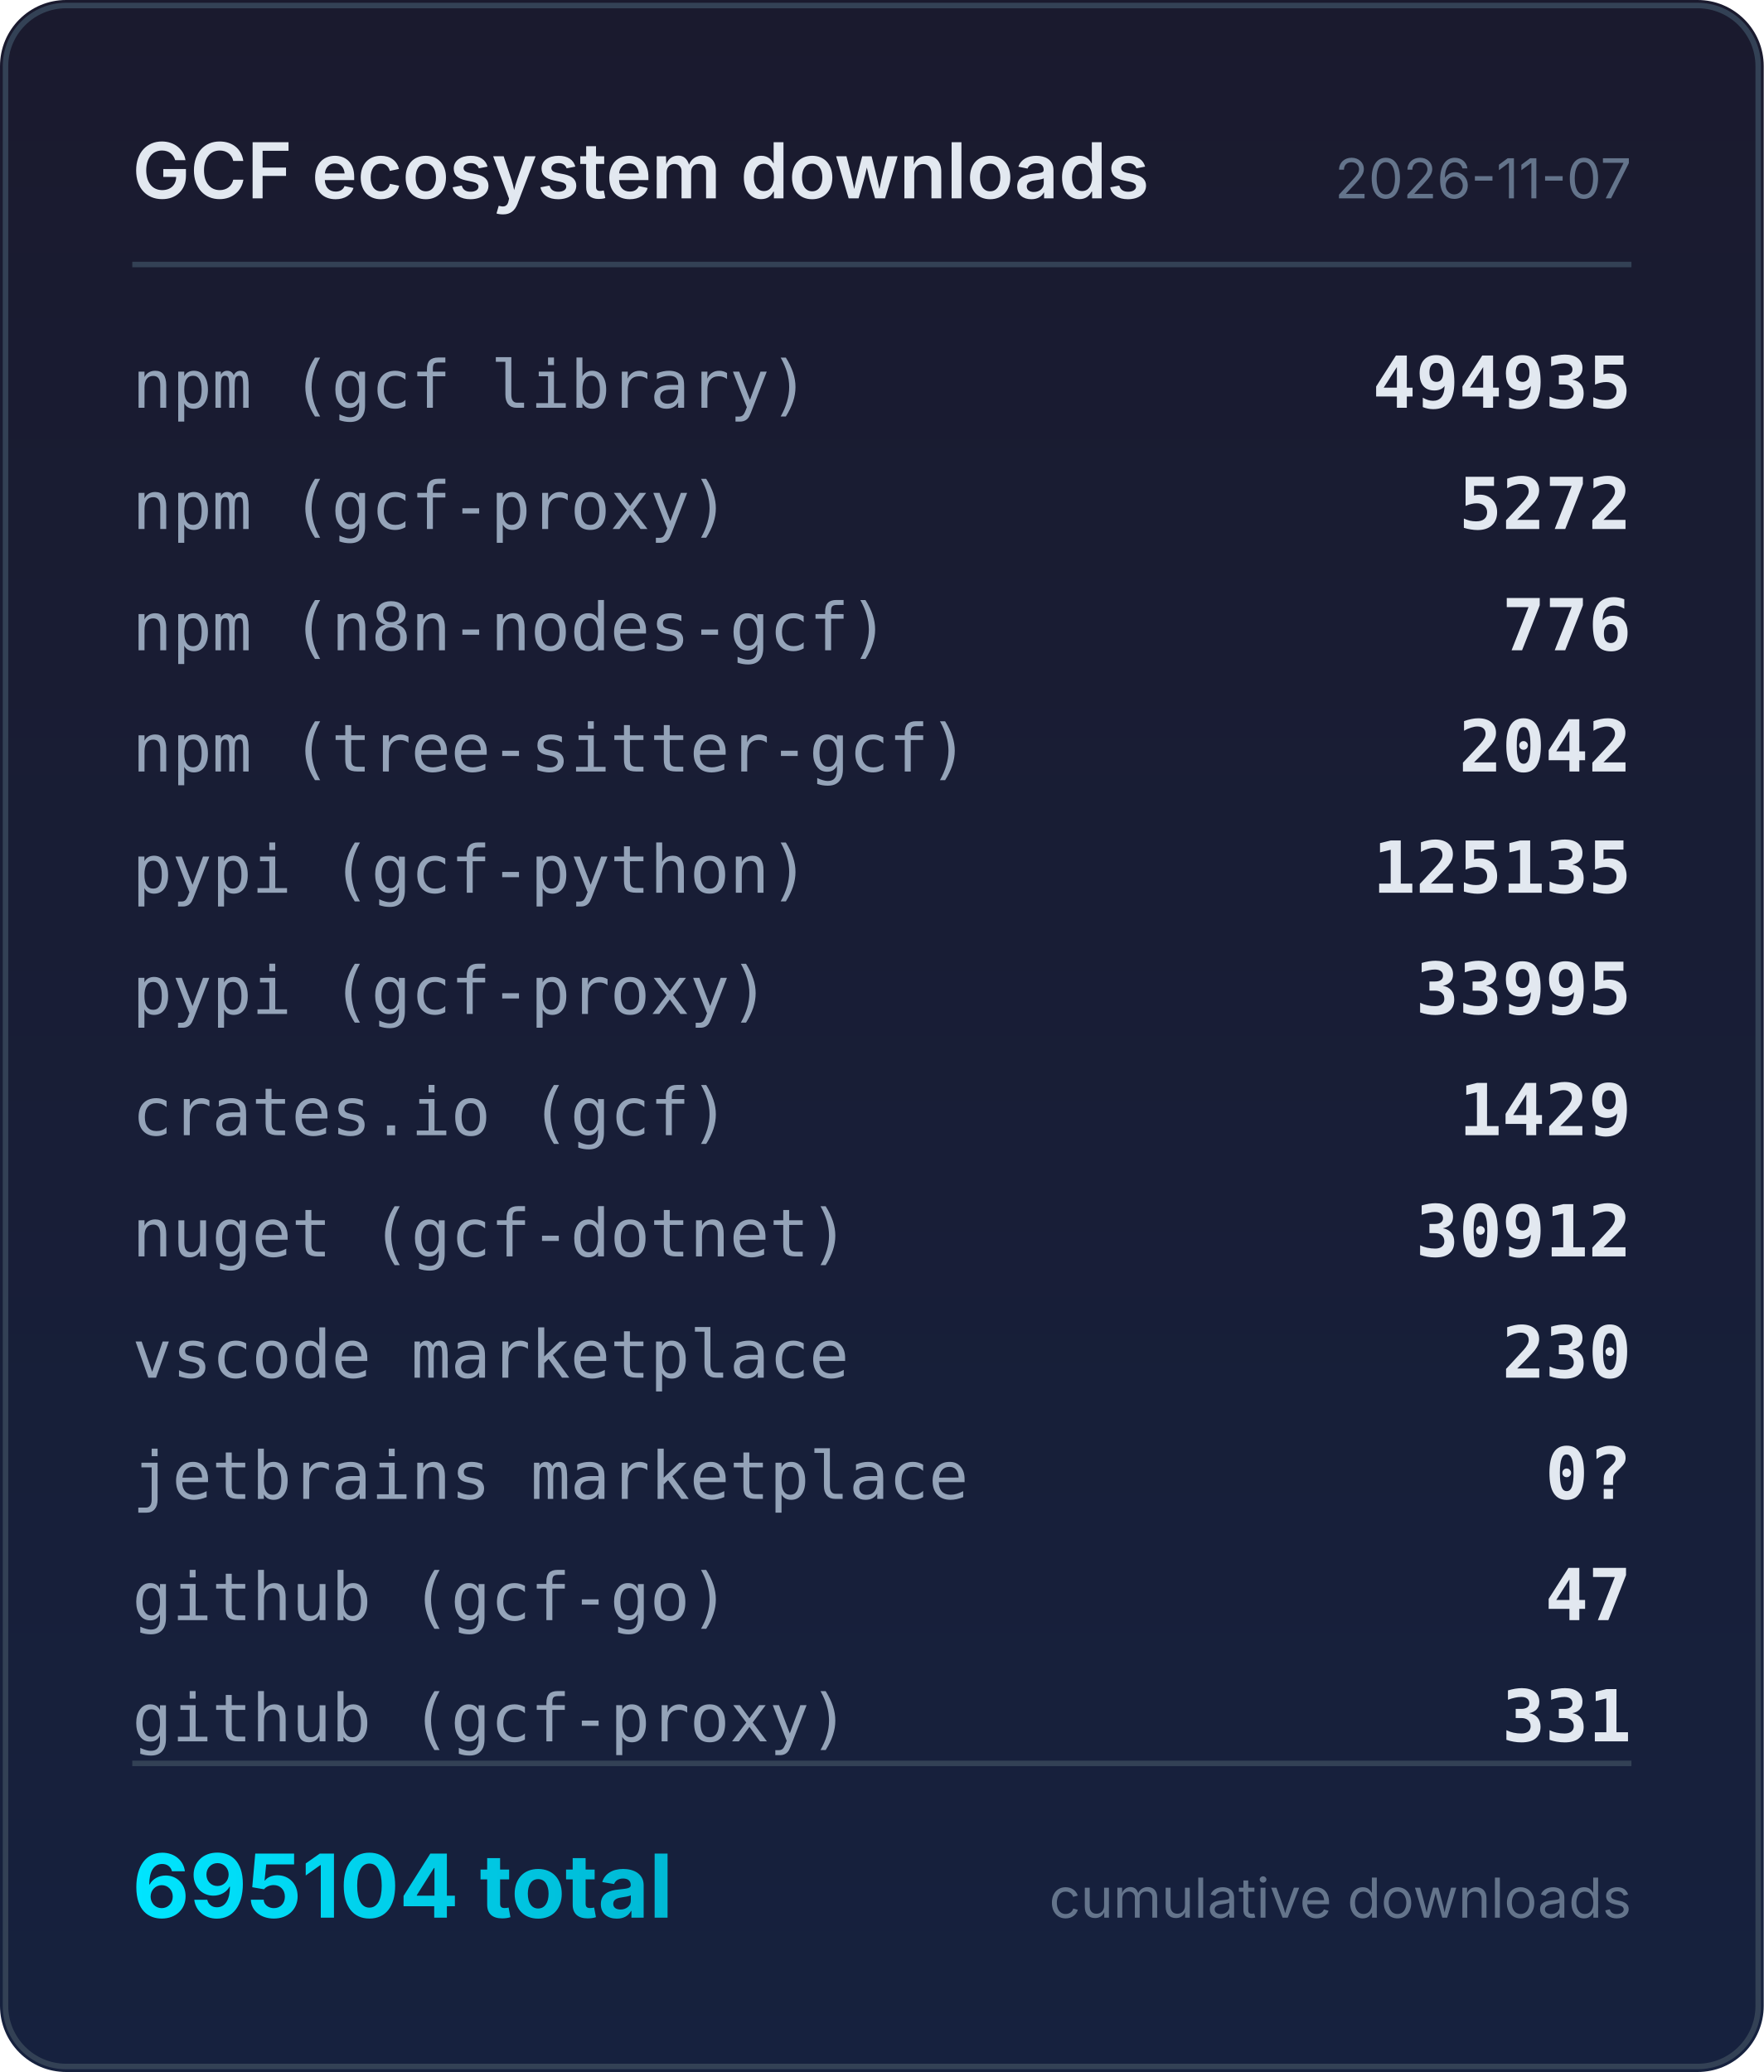
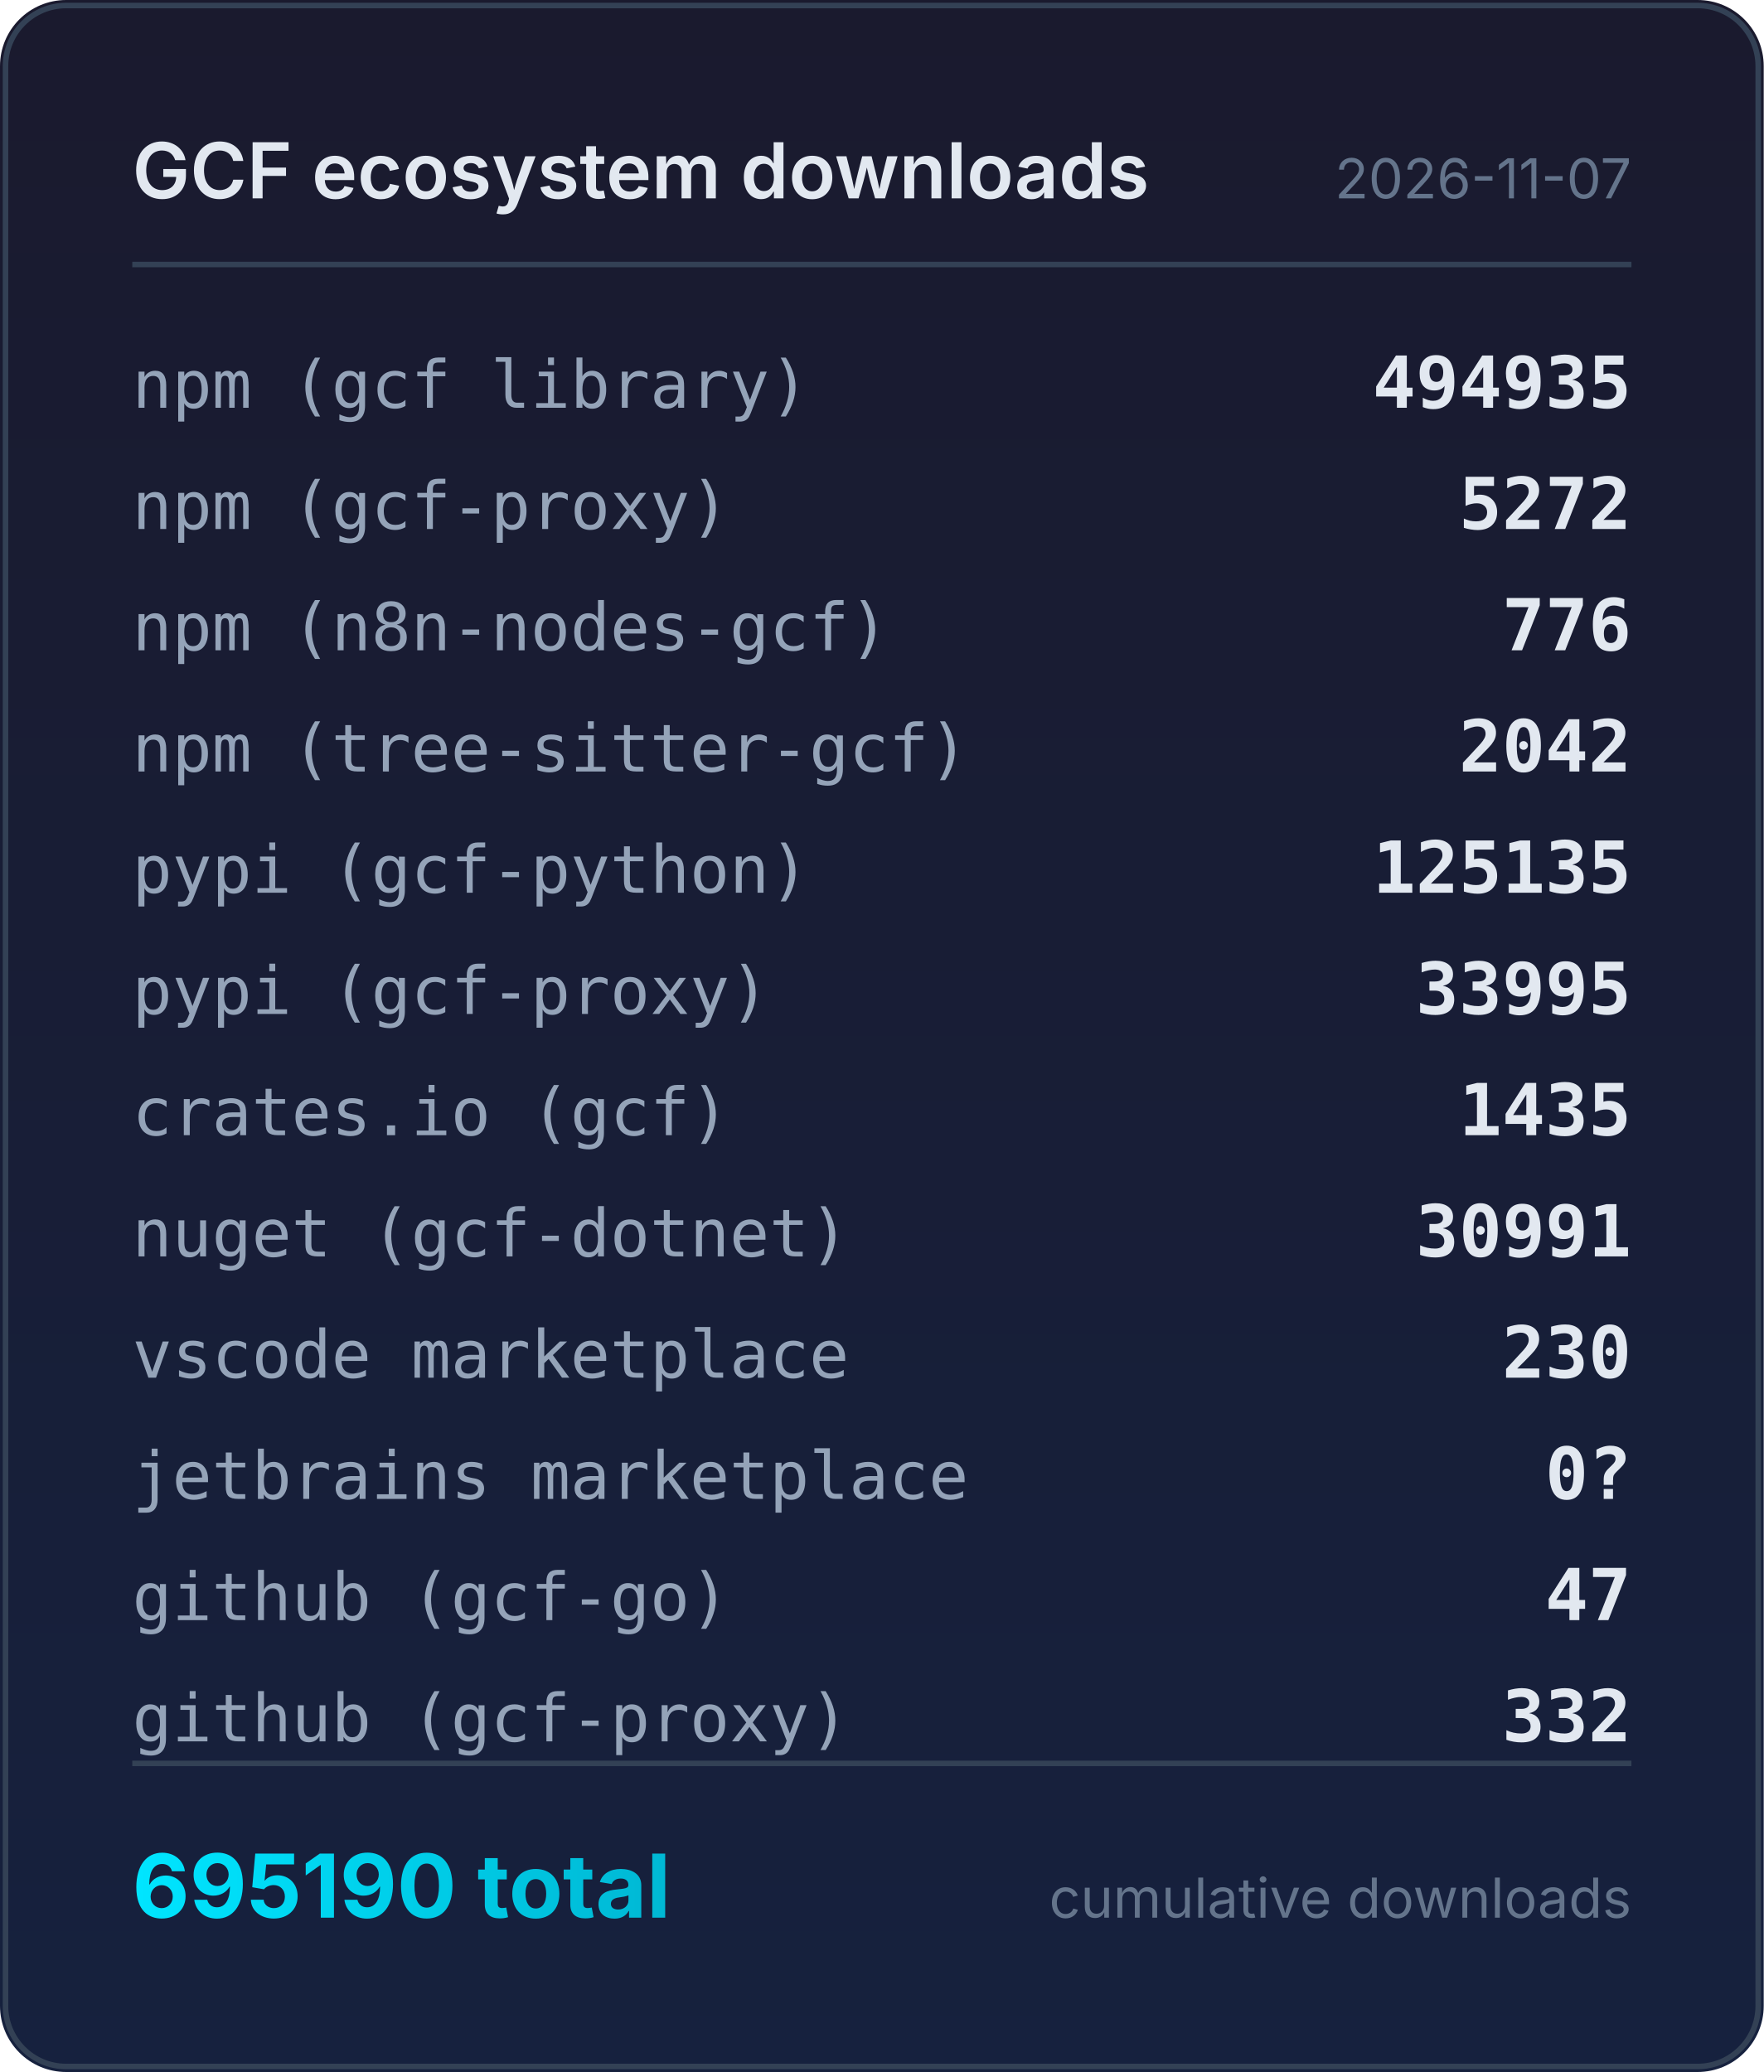
<svg xmlns="http://www.w3.org/2000/svg" width="320" height="376" viewBox="0 0 320 376">
  <defs>
    <linearGradient id="bg" x1="0" y1="0" x2="0" y2="1">
      <stop offset="0%" stop-color="#1a1a2e" />
      <stop offset="100%" stop-color="#16213e" />
    </linearGradient>
    <linearGradient id="accent" x1="0" y1="0" x2="1" y2="0">
      <stop offset="0%" stop-color="#00e5ff" />
      <stop offset="100%" stop-color="#00b8d4" />
    </linearGradient>
  </defs>
  <rect width="320" height="376" rx="12" fill="url(#bg)" />
  <rect x="1" y="1" width="318" height="374" rx="11" fill="none" stroke="#334155" stroke-width="1" />
  <text x="24" y="36" fill="#e2e8f0" font-family="system-ui,-apple-system,sans-serif" font-size="14" font-weight="600">GCF ecosystem downloads</text>
  <text x="296" y="36" fill="#64748b" font-family="system-ui,-apple-system,sans-serif" font-size="10" text-anchor="end">2026-11-07</text>
  <line x1="24" y1="48" x2="296" y2="48" stroke="#334155" stroke-width="1" />
  <text x="24" y="74" fill="#94a3b8" font-family="ui-monospace,monospace" font-size="12">npm (gcf library)</text>
  <text x="296" y="74" fill="#e2e8f0" font-family="ui-monospace,monospace" font-size="13" font-weight="600" text-anchor="end">494935</text>
  <text x="24" y="96" fill="#94a3b8" font-family="ui-monospace,monospace" font-size="12">npm (gcf-proxy)</text>
  <text x="296" y="96" fill="#e2e8f0" font-family="ui-monospace,monospace" font-size="13" font-weight="600" text-anchor="end">5272</text>
  <text x="24" y="118" fill="#94a3b8" font-family="ui-monospace,monospace" font-size="12">npm (n8n-nodes-gcf)</text>
  <text x="296" y="118" fill="#e2e8f0" font-family="ui-monospace,monospace" font-size="13" font-weight="600" text-anchor="end">776</text>
  <text x="24" y="140" fill="#94a3b8" font-family="ui-monospace,monospace" font-size="12">npm (tree-sitter-gcf)</text>
  <text x="296" y="140" fill="#e2e8f0" font-family="ui-monospace,monospace" font-size="13" font-weight="600" text-anchor="end">2042</text>
  <text x="24" y="162" fill="#94a3b8" font-family="ui-monospace,monospace" font-size="12">pypi (gcf-python)</text>
  <text x="296" y="162" fill="#e2e8f0" font-family="ui-monospace,monospace" font-size="13" font-weight="600" text-anchor="end">125135</text>
  <text x="24" y="184" fill="#94a3b8" font-family="ui-monospace,monospace" font-size="12">pypi (gcf-proxy)</text>
  <text x="296" y="184" fill="#e2e8f0" font-family="ui-monospace,monospace" font-size="13" font-weight="600" text-anchor="end">33995</text>
  <text x="24" y="206" fill="#94a3b8" font-family="ui-monospace,monospace" font-size="12">crates.io (gcf)</text>
-   <text x="296" y="206" fill="#e2e8f0" font-family="ui-monospace,monospace" font-size="13" font-weight="600" text-anchor="end">1429</text>
+   <text x="296" y="206" fill="#e2e8f0" font-family="ui-monospace,monospace" font-size="13" font-weight="600" text-anchor="end">1435</text>
  <text x="24" y="228" fill="#94a3b8" font-family="ui-monospace,monospace" font-size="12">nuget (gcf-dotnet)</text>
-   <text x="296" y="228" fill="#e2e8f0" font-family="ui-monospace,monospace" font-size="13" font-weight="600" text-anchor="end">30912</text>
+   <text x="296" y="228" fill="#e2e8f0" font-family="ui-monospace,monospace" font-size="13" font-weight="600" text-anchor="end">30991</text>
  <text x="24" y="250" fill="#94a3b8" font-family="ui-monospace,monospace" font-size="12">vscode marketplace</text>
  <text x="296" y="250" fill="#e2e8f0" font-family="ui-monospace,monospace" font-size="13" font-weight="600" text-anchor="end">230</text>
  <text x="24" y="272" fill="#94a3b8" font-family="ui-monospace,monospace" font-size="12">jetbrains marketplace</text>
  <text x="296" y="272" fill="#e2e8f0" font-family="ui-monospace,monospace" font-size="13" font-weight="600" text-anchor="end">0?</text>
  <text x="24" y="294" fill="#94a3b8" font-family="ui-monospace,monospace" font-size="12">github (gcf-go)</text>
  <text x="296" y="294" fill="#e2e8f0" font-family="ui-monospace,monospace" font-size="13" font-weight="600" text-anchor="end">47</text>
  <text x="24" y="316" fill="#94a3b8" font-family="ui-monospace,monospace" font-size="12">github (gcf-proxy)</text>
-   <text x="296" y="316" fill="#e2e8f0" font-family="ui-monospace,monospace" font-size="13" font-weight="600" text-anchor="end">331</text>
+   <text x="296" y="316" fill="#e2e8f0" font-family="ui-monospace,monospace" font-size="13" font-weight="600" text-anchor="end">332</text>
  <line x1="24" y1="320" x2="296" y2="320" stroke="#334155" stroke-width="1" />
-   <text x="24" y="348" fill="url(#accent)" font-family="system-ui,-apple-system,sans-serif" font-size="16" font-weight="700">695104 total</text>
+   <text x="24" y="348" fill="url(#accent)" font-family="system-ui,-apple-system,sans-serif" font-size="16" font-weight="700">695190 total</text>
  <text x="296" y="348" fill="#64748b" font-family="system-ui,-apple-system,sans-serif" font-size="10" text-anchor="end">cumulative downloads</text>
</svg>
